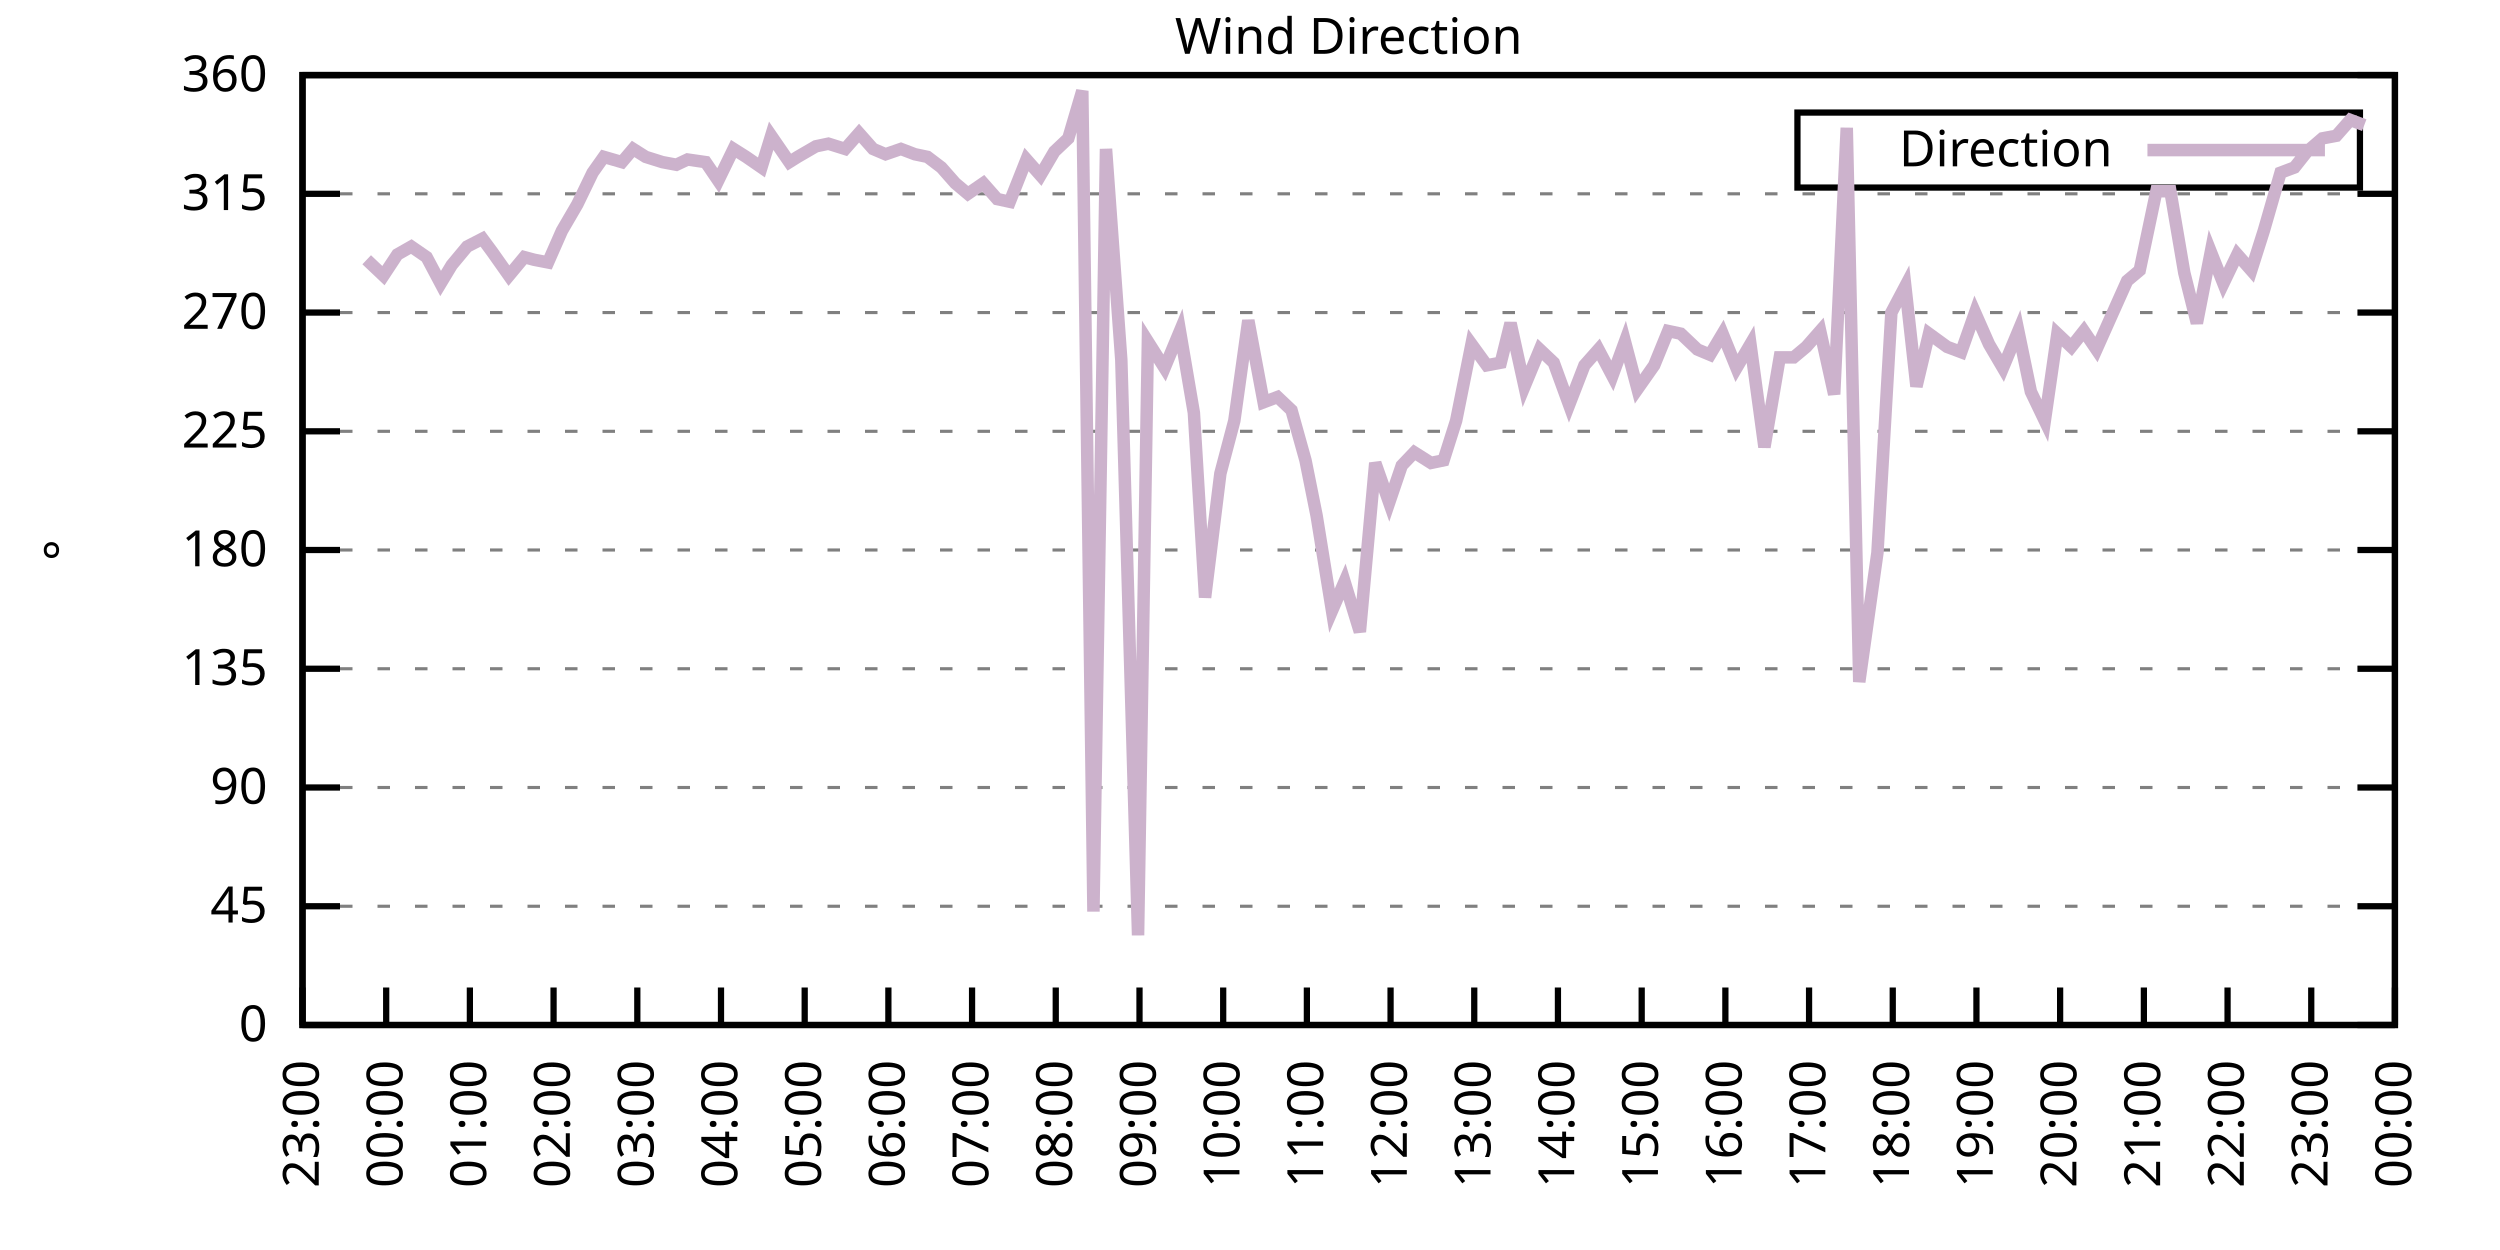
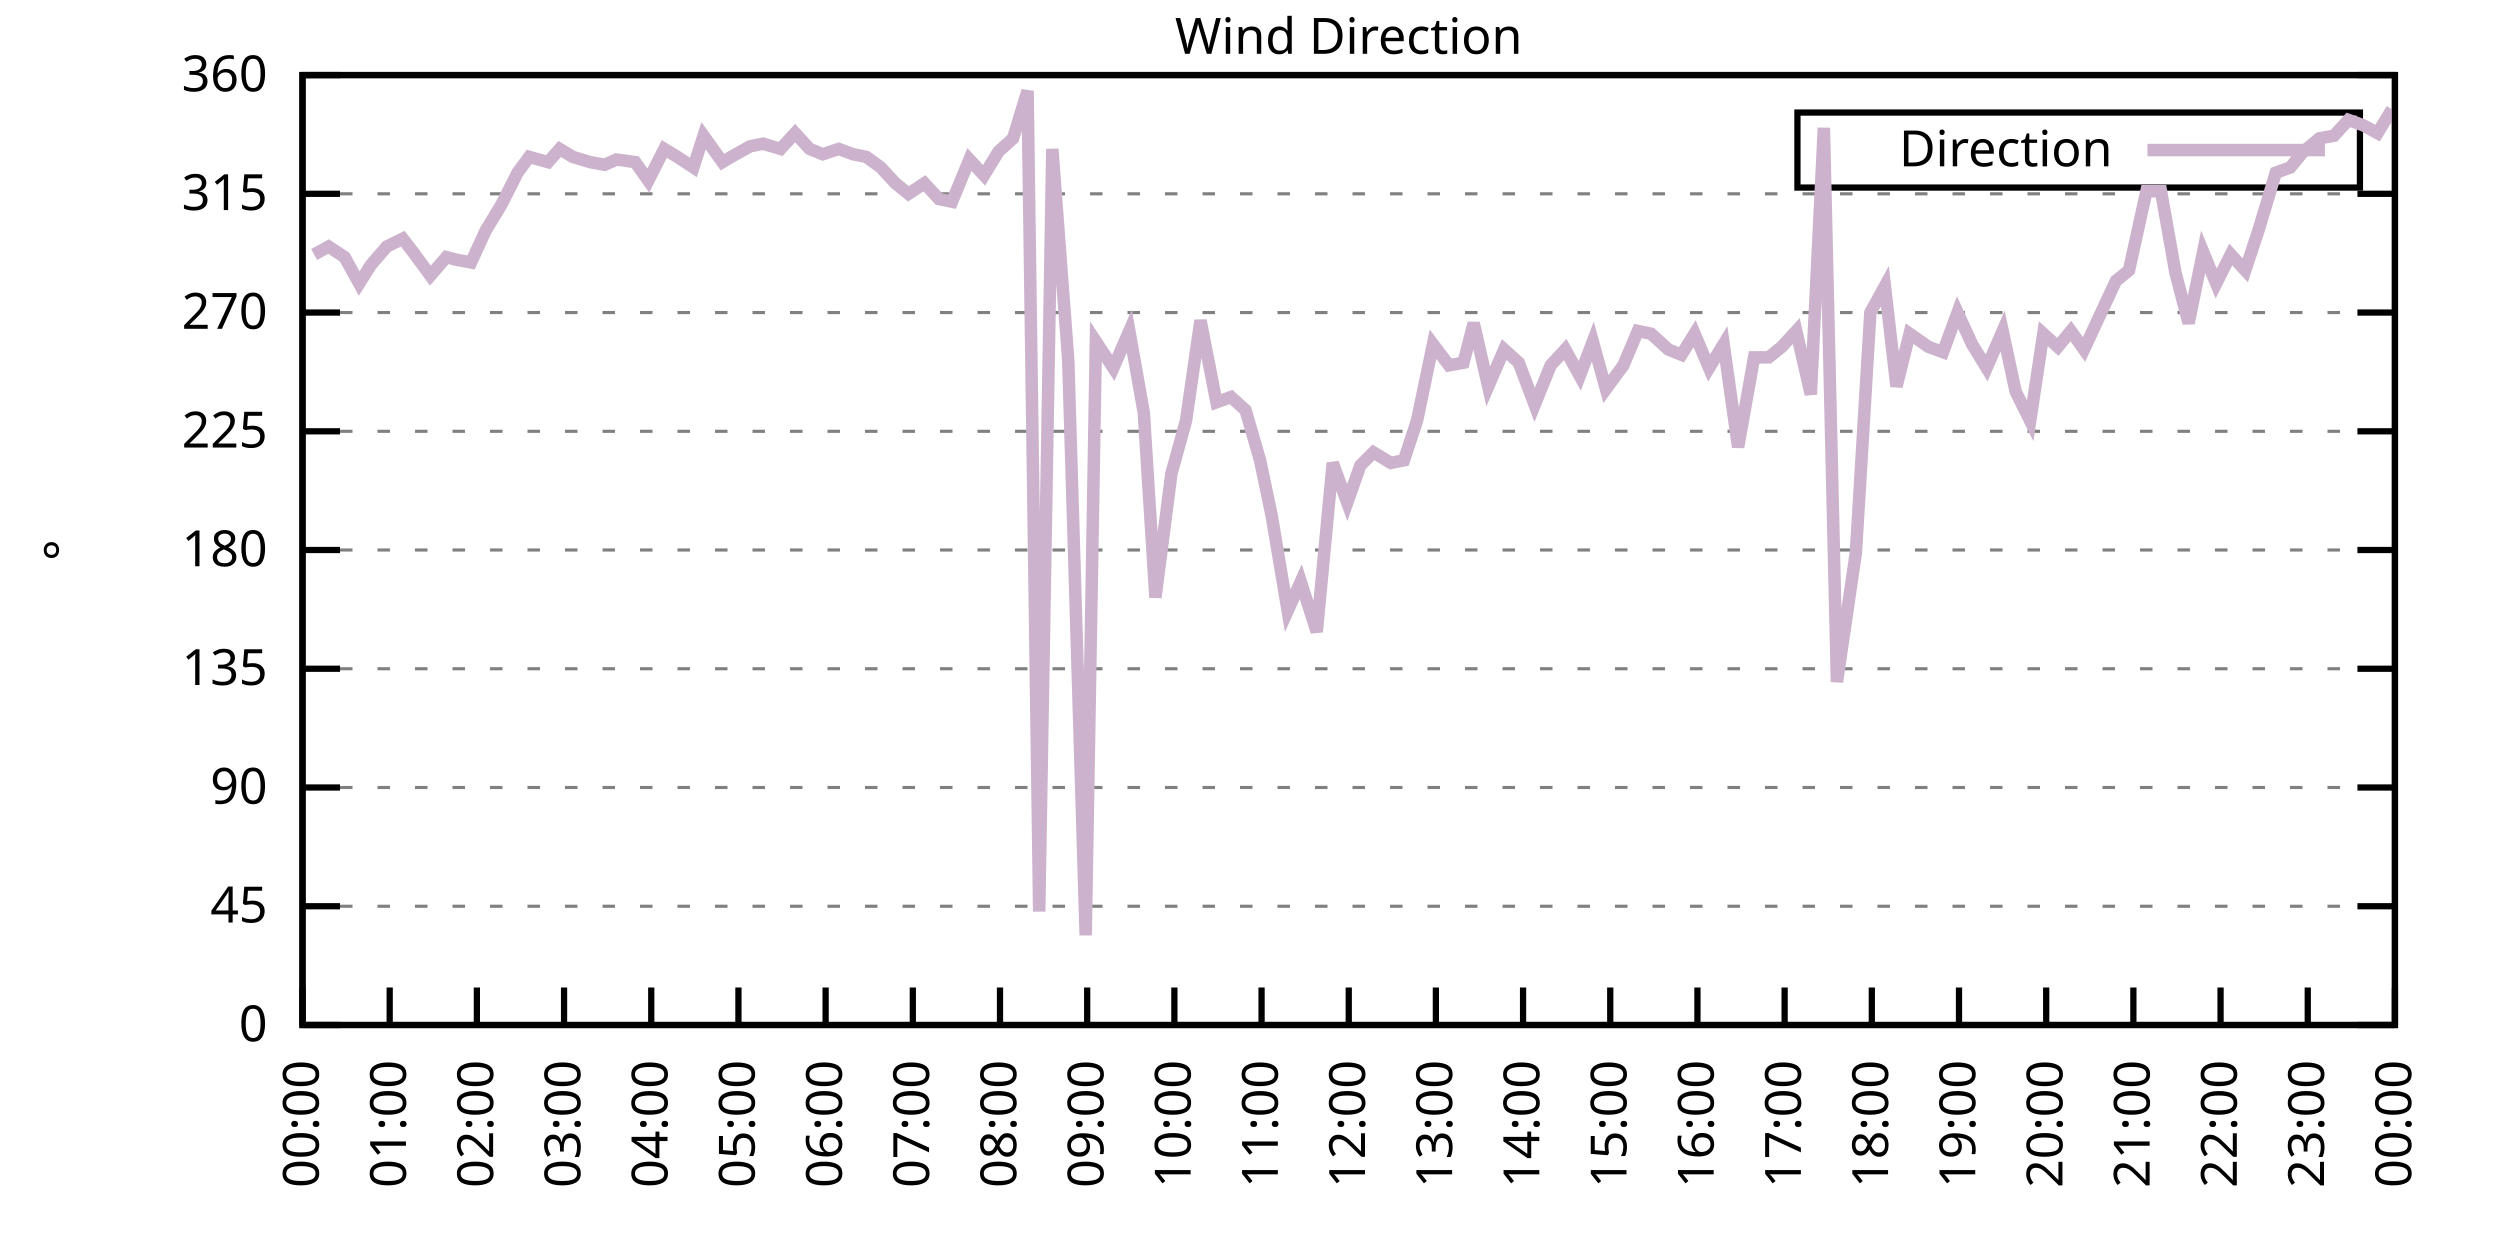
<svg xmlns="http://www.w3.org/2000/svg" xmlns:xlink="http://www.w3.org/1999/xlink" width="400" height="200" viewBox="0 0 400 200">
  <g id="gnuplot_canvas">
    <rect x="0" y="0" width="400" height="200" fill="none" />
    <defs>
      <circle id="gpDot" r="0.5" stroke-width="0.5" stroke="currentColor" />
      <path id="gpPt0" stroke-width="0.333" stroke="currentColor" d="M-1,0 h2 M0,-1 v2" />
      <path id="gpPt1" stroke-width="0.333" stroke="currentColor" d="M-1,-1 L1,1 M1,-1 L-1,1" />
      <path id="gpPt2" stroke-width="0.333" stroke="currentColor" d="M-1,0 L1,0 M0,-1 L0,1 M-1,-1 L1,1 M-1,1 L1,-1" />
      <rect id="gpPt3" stroke-width="0.333" stroke="currentColor" x="-1" y="-1" width="2" height="2" />
      <rect id="gpPt4" stroke-width="0.333" stroke="currentColor" fill="currentColor" x="-1" y="-1" width="2" height="2" />
      <circle id="gpPt5" stroke-width="0.333" stroke="currentColor" cx="0" cy="0" r="1" />
      <use xlink:href="#gpPt5" id="gpPt6" fill="currentColor" stroke="none" />
      <path id="gpPt7" stroke-width="0.333" stroke="currentColor" d="M0,-1.33 L-1.33,0.67 L1.33,0.67 z" />
      <use xlink:href="#gpPt7" id="gpPt8" fill="currentColor" stroke="none" />
      <use xlink:href="#gpPt7" id="gpPt9" stroke="currentColor" transform="rotate(180)" />
      <use xlink:href="#gpPt9" id="gpPt10" fill="currentColor" stroke="none" />
      <use xlink:href="#gpPt3" id="gpPt11" stroke="currentColor" transform="rotate(45)" />
      <use xlink:href="#gpPt11" id="gpPt12" fill="currentColor" stroke="none" />
      <path id="gpPt13" stroke-width="0.333" stroke="currentColor" d="M0,1.330 L1.265,0.411 L0.782,-1.067 L-0.782,-1.076 L-1.265,0.411 z" />
      <use xlink:href="#gpPt13" id="gpPt14" fill="currentColor" stroke="none" />
      <filter id="textbox" filterUnits="objectBoundingBox" x="0" y="0" height="1" width="1">
        <feFlood flood-color="white" flood-opacity="1" result="bgnd" />
        <feComposite in="SourceGraphic" in2="bgnd" operator="atop" />
      </filter>
      <filter id="greybox" filterUnits="objectBoundingBox" x="0" y="0" height="1" width="1">
        <feFlood flood-color="lightgrey" flood-opacity="1" result="grey" />
        <feComposite in="SourceGraphic" in2="grey" operator="atop" />
      </filter>
    </defs>
    <g fill="none" color="white" stroke="currentColor" stroke-width="1.00" stroke-linecap="butt" stroke-linejoin="miter">
</g>
    <g fill="none" color="black" stroke="currentColor" stroke-width="1.00" stroke-linecap="butt" stroke-linejoin="miter">
      <g stroke="none" shape-rendering="crispEdges">
        <polygon fill="rgb(255, 255, 255)" points="48.40,164.00 383.18,164.00 383.18,12.02 48.40,12.02 " />
      </g>
    </g>
    <g fill="none" color="black" stroke="currentColor" stroke-width="1.00" stroke-linecap="butt" stroke-linejoin="miter">
</g>
    <g fill="none" color="black" stroke="black" stroke-width="0.50" stroke-linecap="butt" stroke-linejoin="miter">
</g>
    <g fill="none" color="gray" stroke="currentColor" stroke-width="0.50" stroke-linecap="butt" stroke-linejoin="miter">
      <path stroke="gray" stroke-dasharray="2,4" class="gridline" d="M48.40,164.00 L383.19,164.00  " />
    </g>
    <g fill="none" color="gray" stroke="gray" stroke-width="1.00" stroke-linecap="butt" stroke-linejoin="miter">
</g>
    <g fill="none" color="black" stroke="currentColor" stroke-width="1.00" stroke-linecap="butt" stroke-linejoin="miter">
      <path stroke="black" d="M48.40,164.00 L54.40,164.00 M383.19,164.00 L377.19,164.00  " />
      <g transform="translate(42.80,166.60)" stroke="none" fill="black" font-family="Sans" font-size="8.00" text-anchor="end">
        <text>
          <tspan font-family="Sans"> 0</tspan>
        </text>
      </g>
    </g>
    <g fill="none" color="black" stroke="currentColor" stroke-width="1.00" stroke-linecap="butt" stroke-linejoin="miter">
</g>
    <g fill="none" color="black" stroke="black" stroke-width="0.50" stroke-linecap="butt" stroke-linejoin="miter">
</g>
    <g fill="none" color="gray" stroke="currentColor" stroke-width="0.50" stroke-linecap="butt" stroke-linejoin="miter">
      <path stroke="gray" stroke-dasharray="2,4" class="gridline" d="M48.40,145.00 L383.19,145.00  " />
    </g>
    <g fill="none" color="gray" stroke="gray" stroke-width="1.00" stroke-linecap="butt" stroke-linejoin="miter">
</g>
    <g fill="none" color="black" stroke="currentColor" stroke-width="1.00" stroke-linecap="butt" stroke-linejoin="miter">
      <path stroke="black" d="M48.40,145.00 L54.40,145.00 M383.19,145.00 L377.19,145.00  " />
      <g transform="translate(42.80,147.60)" stroke="none" fill="black" font-family="Sans" font-size="8.00" text-anchor="end">
        <text>
          <tspan font-family="Sans"> 45</tspan>
        </text>
      </g>
    </g>
    <g fill="none" color="black" stroke="currentColor" stroke-width="1.00" stroke-linecap="butt" stroke-linejoin="miter">
</g>
    <g fill="none" color="black" stroke="black" stroke-width="0.50" stroke-linecap="butt" stroke-linejoin="miter">
</g>
    <g fill="none" color="gray" stroke="currentColor" stroke-width="0.50" stroke-linecap="butt" stroke-linejoin="miter">
      <path stroke="gray" stroke-dasharray="2,4" class="gridline" d="M48.40,126.00 L383.19,126.00  " />
    </g>
    <g fill="none" color="gray" stroke="gray" stroke-width="1.00" stroke-linecap="butt" stroke-linejoin="miter">
</g>
    <g fill="none" color="black" stroke="currentColor" stroke-width="1.00" stroke-linecap="butt" stroke-linejoin="miter">
      <path stroke="black" d="M48.40,126.00 L54.40,126.00 M383.19,126.00 L377.19,126.00  " />
      <g transform="translate(42.80,128.60)" stroke="none" fill="black" font-family="Sans" font-size="8.00" text-anchor="end">
        <text>
          <tspan font-family="Sans"> 90</tspan>
        </text>
      </g>
    </g>
    <g fill="none" color="black" stroke="currentColor" stroke-width="1.00" stroke-linecap="butt" stroke-linejoin="miter">
</g>
    <g fill="none" color="black" stroke="black" stroke-width="0.50" stroke-linecap="butt" stroke-linejoin="miter">
</g>
    <g fill="none" color="gray" stroke="currentColor" stroke-width="0.50" stroke-linecap="butt" stroke-linejoin="miter">
      <path stroke="gray" stroke-dasharray="2,4" class="gridline" d="M48.40,107.00 L383.19,107.00  " />
    </g>
    <g fill="none" color="gray" stroke="gray" stroke-width="1.00" stroke-linecap="butt" stroke-linejoin="miter">
</g>
    <g fill="none" color="black" stroke="currentColor" stroke-width="1.00" stroke-linecap="butt" stroke-linejoin="miter">
      <path stroke="black" d="M48.40,107.00 L54.40,107.00 M383.19,107.00 L377.19,107.00  " />
      <g transform="translate(42.80,109.60)" stroke="none" fill="black" font-family="Sans" font-size="8.00" text-anchor="end">
        <text>
          <tspan font-family="Sans"> 135</tspan>
        </text>
      </g>
    </g>
    <g fill="none" color="black" stroke="currentColor" stroke-width="1.00" stroke-linecap="butt" stroke-linejoin="miter">
</g>
    <g fill="none" color="black" stroke="black" stroke-width="0.50" stroke-linecap="butt" stroke-linejoin="miter">
</g>
    <g fill="none" color="gray" stroke="currentColor" stroke-width="0.50" stroke-linecap="butt" stroke-linejoin="miter">
      <path stroke="gray" stroke-dasharray="2,4" class="gridline" d="M48.40,88.00 L383.19,88.00  " />
    </g>
    <g fill="none" color="gray" stroke="gray" stroke-width="1.00" stroke-linecap="butt" stroke-linejoin="miter">
</g>
    <g fill="none" color="black" stroke="currentColor" stroke-width="1.00" stroke-linecap="butt" stroke-linejoin="miter">
      <path stroke="black" d="M48.40,88.00 L54.40,88.00 M383.19,88.00 L377.19,88.00  " />
      <g transform="translate(42.80,90.60)" stroke="none" fill="black" font-family="Sans" font-size="8.00" text-anchor="end">
        <text>
          <tspan font-family="Sans"> 180</tspan>
        </text>
      </g>
    </g>
    <g fill="none" color="black" stroke="currentColor" stroke-width="1.00" stroke-linecap="butt" stroke-linejoin="miter">
</g>
    <g fill="none" color="black" stroke="black" stroke-width="0.50" stroke-linecap="butt" stroke-linejoin="miter">
</g>
    <g fill="none" color="gray" stroke="currentColor" stroke-width="0.50" stroke-linecap="butt" stroke-linejoin="miter">
      <path stroke="gray" stroke-dasharray="2,4" class="gridline" d="M48.40,69.01 L383.19,69.01  " />
    </g>
    <g fill="none" color="gray" stroke="gray" stroke-width="1.00" stroke-linecap="butt" stroke-linejoin="miter">
</g>
    <g fill="none" color="black" stroke="currentColor" stroke-width="1.00" stroke-linecap="butt" stroke-linejoin="miter">
      <path stroke="black" d="M48.40,69.01 L54.40,69.01 M383.19,69.01 L377.19,69.01  " />
      <g transform="translate(42.80,71.61)" stroke="none" fill="black" font-family="Sans" font-size="8.00" text-anchor="end">
        <text>
          <tspan font-family="Sans"> 225</tspan>
        </text>
      </g>
    </g>
    <g fill="none" color="black" stroke="currentColor" stroke-width="1.00" stroke-linecap="butt" stroke-linejoin="miter">
</g>
    <g fill="none" color="black" stroke="black" stroke-width="0.50" stroke-linecap="butt" stroke-linejoin="miter">
</g>
    <g fill="none" color="gray" stroke="currentColor" stroke-width="0.50" stroke-linecap="butt" stroke-linejoin="miter">
      <path stroke="gray" stroke-dasharray="2,4" class="gridline" d="M48.40,50.01 L383.19,50.01  " />
    </g>
    <g fill="none" color="gray" stroke="gray" stroke-width="1.00" stroke-linecap="butt" stroke-linejoin="miter">
</g>
    <g fill="none" color="black" stroke="currentColor" stroke-width="1.00" stroke-linecap="butt" stroke-linejoin="miter">
      <path stroke="black" d="M48.40,50.01 L54.40,50.01 M383.19,50.01 L377.19,50.01  " />
      <g transform="translate(42.80,52.61)" stroke="none" fill="black" font-family="Sans" font-size="8.00" text-anchor="end">
        <text>
          <tspan font-family="Sans"> 270</tspan>
        </text>
      </g>
    </g>
    <g fill="none" color="black" stroke="currentColor" stroke-width="1.00" stroke-linecap="butt" stroke-linejoin="miter">
</g>
    <g fill="none" color="black" stroke="black" stroke-width="0.50" stroke-linecap="butt" stroke-linejoin="miter">
</g>
    <g fill="none" color="gray" stroke="currentColor" stroke-width="0.50" stroke-linecap="butt" stroke-linejoin="miter">
      <path stroke="gray" stroke-dasharray="2,4" class="gridline" d="M48.40,31.01 L383.19,31.01  " />
    </g>
    <g fill="none" color="gray" stroke="gray" stroke-width="1.00" stroke-linecap="butt" stroke-linejoin="miter">
</g>
    <g fill="none" color="black" stroke="currentColor" stroke-width="1.00" stroke-linecap="butt" stroke-linejoin="miter">
      <path stroke="black" d="M48.40,31.01 L54.40,31.01 M383.19,31.01 L377.19,31.01  " />
      <g transform="translate(42.80,33.61)" stroke="none" fill="black" font-family="Sans" font-size="8.00" text-anchor="end">
        <text>
          <tspan font-family="Sans"> 315</tspan>
        </text>
      </g>
    </g>
    <g fill="none" color="black" stroke="currentColor" stroke-width="1.00" stroke-linecap="butt" stroke-linejoin="miter">
</g>
    <g fill="none" color="black" stroke="black" stroke-width="0.50" stroke-linecap="butt" stroke-linejoin="miter">
</g>
    <g fill="none" color="gray" stroke="currentColor" stroke-width="0.50" stroke-linecap="butt" stroke-linejoin="miter">
      <path stroke="gray" stroke-dasharray="2,4" class="gridline" d="M48.40,12.01 L383.19,12.01  " />
    </g>
    <g fill="none" color="gray" stroke="gray" stroke-width="1.00" stroke-linecap="butt" stroke-linejoin="miter">
</g>
    <g fill="none" color="black" stroke="currentColor" stroke-width="1.00" stroke-linecap="butt" stroke-linejoin="miter">
      <path stroke="black" d="M48.40,12.01 L54.40,12.01 M383.19,12.01 L377.19,12.01  " />
      <g transform="translate(42.80,14.61)" stroke="none" fill="black" font-family="Sans" font-size="8.00" text-anchor="end">
        <text>
          <tspan font-family="Sans"> 360</tspan>
        </text>
      </g>
    </g>
    <g fill="none" color="black" stroke="currentColor" stroke-width="1.00" stroke-linecap="butt" stroke-linejoin="miter">
      <path stroke="black" d="M48.40,164.00 L48.40,158.00  " />
      <g transform="translate(51.00,169.60) rotate(270.00)" stroke="none" fill="black" font-family="Sans" font-size="8.00" text-anchor="end">
        <text>
-           <tspan font-family="Sans">23:00</tspan>
-         </text>
-       </g>
-     </g>
-     <g fill="none" color="black" stroke="currentColor" stroke-width="1.00" stroke-linecap="butt" stroke-linejoin="miter">
-       <path stroke="black" d="M61.79,164.00 L61.79,158.00  " />
-       <g transform="translate(64.39,169.60) rotate(270.00)" stroke="none" fill="black" font-family="Sans" font-size="8.00" text-anchor="end">
-         <text>
          <tspan font-family="Sans">00:00</tspan>
        </text>
      </g>
    </g>
    <g fill="none" color="black" stroke="currentColor" stroke-width="1.00" stroke-linecap="butt" stroke-linejoin="miter">
-       <path stroke="black" d="M75.18,164.00 L75.18,158.00  " />
-       <g transform="translate(77.78,169.60) rotate(270.00)" stroke="none" fill="black" font-family="Sans" font-size="8.00" text-anchor="end">
+       <path stroke="black" d="M62.35,164.00 L62.35,158.00  " />
+       <g transform="translate(64.95,169.60) rotate(270.00)" stroke="none" fill="black" font-family="Sans" font-size="8.00" text-anchor="end">
        <text>
          <tspan font-family="Sans">01:00</tspan>
        </text>
      </g>
    </g>
    <g fill="none" color="black" stroke="currentColor" stroke-width="1.00" stroke-linecap="butt" stroke-linejoin="miter">
-       <path stroke="black" d="M88.57,164.00 L88.57,158.00  " />
-       <g transform="translate(91.17,169.60) rotate(270.00)" stroke="none" fill="black" font-family="Sans" font-size="8.00" text-anchor="end">
+       <path stroke="black" d="M76.30,164.00 L76.30,158.00  " />
+       <g transform="translate(78.90,169.60) rotate(270.00)" stroke="none" fill="black" font-family="Sans" font-size="8.00" text-anchor="end">
        <text>
          <tspan font-family="Sans">02:00</tspan>
        </text>
      </g>
    </g>
    <g fill="none" color="black" stroke="currentColor" stroke-width="1.00" stroke-linecap="butt" stroke-linejoin="miter">
-       <path stroke="black" d="M101.97,164.00 L101.97,158.00  " />
-       <g transform="translate(104.57,169.60) rotate(270.00)" stroke="none" fill="black" font-family="Sans" font-size="8.00" text-anchor="end">
+       <path stroke="black" d="M90.25,164.00 L90.25,158.00  " />
+       <g transform="translate(92.85,169.60) rotate(270.00)" stroke="none" fill="black" font-family="Sans" font-size="8.00" text-anchor="end">
        <text>
          <tspan font-family="Sans">03:00</tspan>
        </text>
      </g>
    </g>
    <g fill="none" color="black" stroke="currentColor" stroke-width="1.00" stroke-linecap="butt" stroke-linejoin="miter">
-       <path stroke="black" d="M115.36,164.00 L115.36,158.00  " />
-       <g transform="translate(117.96,169.60) rotate(270.00)" stroke="none" fill="black" font-family="Sans" font-size="8.00" text-anchor="end">
+       <path stroke="black" d="M104.20,164.00 L104.20,158.00  " />
+       <g transform="translate(106.80,169.60) rotate(270.00)" stroke="none" fill="black" font-family="Sans" font-size="8.00" text-anchor="end">
        <text>
          <tspan font-family="Sans">04:00</tspan>
        </text>
      </g>
    </g>
    <g fill="none" color="black" stroke="currentColor" stroke-width="1.00" stroke-linecap="butt" stroke-linejoin="miter">
-       <path stroke="black" d="M128.75,164.00 L128.75,158.00  " />
-       <g transform="translate(131.35,169.60) rotate(270.00)" stroke="none" fill="black" font-family="Sans" font-size="8.00" text-anchor="end">
+       <path stroke="black" d="M118.15,164.00 L118.15,158.00  " />
+       <g transform="translate(120.75,169.60) rotate(270.00)" stroke="none" fill="black" font-family="Sans" font-size="8.00" text-anchor="end">
        <text>
          <tspan font-family="Sans">05:00</tspan>
        </text>
      </g>
    </g>
    <g fill="none" color="black" stroke="currentColor" stroke-width="1.00" stroke-linecap="butt" stroke-linejoin="miter">
-       <path stroke="black" d="M142.14,164.00 L142.14,158.00  " />
-       <g transform="translate(144.74,169.60) rotate(270.00)" stroke="none" fill="black" font-family="Sans" font-size="8.00" text-anchor="end">
+       <path stroke="black" d="M132.10,164.00 L132.10,158.00  " />
+       <g transform="translate(134.70,169.60) rotate(270.00)" stroke="none" fill="black" font-family="Sans" font-size="8.00" text-anchor="end">
        <text>
          <tspan font-family="Sans">06:00</tspan>
        </text>
      </g>
    </g>
    <g fill="none" color="black" stroke="currentColor" stroke-width="1.00" stroke-linecap="butt" stroke-linejoin="miter">
-       <path stroke="black" d="M155.53,164.00 L155.53,158.00  " />
-       <g transform="translate(158.13,169.60) rotate(270.00)" stroke="none" fill="black" font-family="Sans" font-size="8.00" text-anchor="end">
+       <path stroke="black" d="M146.05,164.00 L146.05,158.00  " />
+       <g transform="translate(148.65,169.60) rotate(270.00)" stroke="none" fill="black" font-family="Sans" font-size="8.00" text-anchor="end">
        <text>
          <tspan font-family="Sans">07:00</tspan>
        </text>
      </g>
    </g>
    <g fill="none" color="black" stroke="currentColor" stroke-width="1.00" stroke-linecap="butt" stroke-linejoin="miter">
-       <path stroke="black" d="M168.92,164.00 L168.92,158.00  " />
-       <g transform="translate(171.52,169.60) rotate(270.00)" stroke="none" fill="black" font-family="Sans" font-size="8.00" text-anchor="end">
+       <path stroke="black" d="M160.00,164.00 L160.00,158.00  " />
+       <g transform="translate(162.60,169.60) rotate(270.00)" stroke="none" fill="black" font-family="Sans" font-size="8.00" text-anchor="end">
        <text>
          <tspan font-family="Sans">08:00</tspan>
        </text>
      </g>
    </g>
    <g fill="none" color="black" stroke="currentColor" stroke-width="1.00" stroke-linecap="butt" stroke-linejoin="miter">
-       <path stroke="black" d="M182.32,164.00 L182.32,158.00  " />
-       <g transform="translate(184.92,169.60) rotate(270.00)" stroke="none" fill="black" font-family="Sans" font-size="8.00" text-anchor="end">
+       <path stroke="black" d="M173.95,164.00 L173.95,158.00  " />
+       <g transform="translate(176.55,169.60) rotate(270.00)" stroke="none" fill="black" font-family="Sans" font-size="8.00" text-anchor="end">
        <text>
          <tspan font-family="Sans">09:00</tspan>
        </text>
      </g>
    </g>
    <g fill="none" color="black" stroke="currentColor" stroke-width="1.00" stroke-linecap="butt" stroke-linejoin="miter">
-       <path stroke="black" d="M195.71,164.00 L195.71,158.00  " />
-       <g transform="translate(198.31,169.60) rotate(270.00)" stroke="none" fill="black" font-family="Sans" font-size="8.00" text-anchor="end">
+       <path stroke="black" d="M187.90,164.00 L187.90,158.00  " />
+       <g transform="translate(190.50,169.60) rotate(270.00)" stroke="none" fill="black" font-family="Sans" font-size="8.00" text-anchor="end">
        <text>
          <tspan font-family="Sans">10:00</tspan>
        </text>
      </g>
    </g>
    <g fill="none" color="black" stroke="currentColor" stroke-width="1.00" stroke-linecap="butt" stroke-linejoin="miter">
-       <path stroke="black" d="M209.10,164.00 L209.10,158.00  " />
-       <g transform="translate(211.70,169.60) rotate(270.00)" stroke="none" fill="black" font-family="Sans" font-size="8.00" text-anchor="end">
+       <path stroke="black" d="M201.85,164.00 L201.85,158.00  " />
+       <g transform="translate(204.45,169.60) rotate(270.00)" stroke="none" fill="black" font-family="Sans" font-size="8.00" text-anchor="end">
        <text>
          <tspan font-family="Sans">11:00</tspan>
        </text>
      </g>
    </g>
    <g fill="none" color="black" stroke="currentColor" stroke-width="1.00" stroke-linecap="butt" stroke-linejoin="miter">
-       <path stroke="black" d="M222.49,164.00 L222.49,158.00  " />
-       <g transform="translate(225.09,169.60) rotate(270.00)" stroke="none" fill="black" font-family="Sans" font-size="8.00" text-anchor="end">
+       <path stroke="black" d="M215.80,164.00 L215.80,158.00  " />
+       <g transform="translate(218.40,169.60) rotate(270.00)" stroke="none" fill="black" font-family="Sans" font-size="8.00" text-anchor="end">
        <text>
          <tspan font-family="Sans">12:00</tspan>
        </text>
      </g>
    </g>
    <g fill="none" color="black" stroke="currentColor" stroke-width="1.00" stroke-linecap="butt" stroke-linejoin="miter">
-       <path stroke="black" d="M235.88,164.00 L235.88,158.00  " />
-       <g transform="translate(238.48,169.60) rotate(270.00)" stroke="none" fill="black" font-family="Sans" font-size="8.00" text-anchor="end">
+       <path stroke="black" d="M229.74,164.00 L229.74,158.00  " />
+       <g transform="translate(232.34,169.60) rotate(270.00)" stroke="none" fill="black" font-family="Sans" font-size="8.00" text-anchor="end">
        <text>
          <tspan font-family="Sans">13:00</tspan>
        </text>
      </g>
    </g>
    <g fill="none" color="black" stroke="currentColor" stroke-width="1.00" stroke-linecap="butt" stroke-linejoin="miter">
-       <path stroke="black" d="M249.27,164.00 L249.27,158.00  " />
-       <g transform="translate(251.87,169.60) rotate(270.00)" stroke="none" fill="black" font-family="Sans" font-size="8.00" text-anchor="end">
+       <path stroke="black" d="M243.69,164.00 L243.69,158.00  " />
+       <g transform="translate(246.29,169.60) rotate(270.00)" stroke="none" fill="black" font-family="Sans" font-size="8.00" text-anchor="end">
        <text>
          <tspan font-family="Sans">14:00</tspan>
        </text>
      </g>
    </g>
    <g fill="none" color="black" stroke="currentColor" stroke-width="1.00" stroke-linecap="butt" stroke-linejoin="miter">
-       <path stroke="black" d="M262.67,164.00 L262.67,158.00  " />
-       <g transform="translate(265.27,169.60) rotate(270.00)" stroke="none" fill="black" font-family="Sans" font-size="8.00" text-anchor="end">
+       <path stroke="black" d="M257.64,164.00 L257.64,158.00  " />
+       <g transform="translate(260.24,169.60) rotate(270.00)" stroke="none" fill="black" font-family="Sans" font-size="8.00" text-anchor="end">
        <text>
          <tspan font-family="Sans">15:00</tspan>
        </text>
      </g>
    </g>
    <g fill="none" color="black" stroke="currentColor" stroke-width="1.00" stroke-linecap="butt" stroke-linejoin="miter">
-       <path stroke="black" d="M276.06,164.00 L276.06,158.00  " />
-       <g transform="translate(278.66,169.60) rotate(270.00)" stroke="none" fill="black" font-family="Sans" font-size="8.00" text-anchor="end">
+       <path stroke="black" d="M271.59,164.00 L271.59,158.00  " />
+       <g transform="translate(274.19,169.60) rotate(270.00)" stroke="none" fill="black" font-family="Sans" font-size="8.00" text-anchor="end">
        <text>
          <tspan font-family="Sans">16:00</tspan>
        </text>
      </g>
    </g>
    <g fill="none" color="black" stroke="currentColor" stroke-width="1.00" stroke-linecap="butt" stroke-linejoin="miter">
-       <path stroke="black" d="M289.45,164.00 L289.45,158.00  " />
-       <g transform="translate(292.05,169.60) rotate(270.00)" stroke="none" fill="black" font-family="Sans" font-size="8.00" text-anchor="end">
+       <path stroke="black" d="M285.54,164.00 L285.54,158.00  " />
+       <g transform="translate(288.14,169.60) rotate(270.00)" stroke="none" fill="black" font-family="Sans" font-size="8.00" text-anchor="end">
        <text>
          <tspan font-family="Sans">17:00</tspan>
        </text>
      </g>
    </g>
    <g fill="none" color="black" stroke="currentColor" stroke-width="1.00" stroke-linecap="butt" stroke-linejoin="miter">
-       <path stroke="black" d="M302.84,164.00 L302.84,158.00  " />
-       <g transform="translate(305.44,169.60) rotate(270.00)" stroke="none" fill="black" font-family="Sans" font-size="8.00" text-anchor="end">
+       <path stroke="black" d="M299.49,164.00 L299.49,158.00  " />
+       <g transform="translate(302.09,169.60) rotate(270.00)" stroke="none" fill="black" font-family="Sans" font-size="8.00" text-anchor="end">
        <text>
          <tspan font-family="Sans">18:00</tspan>
        </text>
      </g>
    </g>
    <g fill="none" color="black" stroke="currentColor" stroke-width="1.00" stroke-linecap="butt" stroke-linejoin="miter">
-       <path stroke="black" d="M316.23,164.00 L316.23,158.00  " />
-       <g transform="translate(318.83,169.60) rotate(270.00)" stroke="none" fill="black" font-family="Sans" font-size="8.00" text-anchor="end">
+       <path stroke="black" d="M313.44,164.00 L313.44,158.00  " />
+       <g transform="translate(316.04,169.60) rotate(270.00)" stroke="none" fill="black" font-family="Sans" font-size="8.00" text-anchor="end">
        <text>
          <tspan font-family="Sans">19:00</tspan>
        </text>
      </g>
    </g>
    <g fill="none" color="black" stroke="currentColor" stroke-width="1.00" stroke-linecap="butt" stroke-linejoin="miter">
-       <path stroke="black" d="M329.62,164.00 L329.62,158.00  " />
-       <g transform="translate(332.22,169.60) rotate(270.00)" stroke="none" fill="black" font-family="Sans" font-size="8.00" text-anchor="end">
+       <path stroke="black" d="M327.39,164.00 L327.39,158.00  " />
+       <g transform="translate(329.99,169.60) rotate(270.00)" stroke="none" fill="black" font-family="Sans" font-size="8.00" text-anchor="end">
        <text>
          <tspan font-family="Sans">20:00</tspan>
        </text>
      </g>
    </g>
    <g fill="none" color="black" stroke="currentColor" stroke-width="1.00" stroke-linecap="butt" stroke-linejoin="miter">
-       <path stroke="black" d="M343.02,164.00 L343.02,158.00  " />
-       <g transform="translate(345.62,169.60) rotate(270.00)" stroke="none" fill="black" font-family="Sans" font-size="8.00" text-anchor="end">
+       <path stroke="black" d="M341.34,164.00 L341.34,158.00  " />
+       <g transform="translate(343.94,169.60) rotate(270.00)" stroke="none" fill="black" font-family="Sans" font-size="8.00" text-anchor="end">
        <text>
          <tspan font-family="Sans">21:00</tspan>
        </text>
      </g>
    </g>
    <g fill="none" color="black" stroke="currentColor" stroke-width="1.00" stroke-linecap="butt" stroke-linejoin="miter">
-       <path stroke="black" d="M356.41,164.00 L356.41,158.00  " />
-       <g transform="translate(359.01,169.60) rotate(270.00)" stroke="none" fill="black" font-family="Sans" font-size="8.00" text-anchor="end">
+       <path stroke="black" d="M355.29,164.00 L355.29,158.00  " />
+       <g transform="translate(357.89,169.60) rotate(270.00)" stroke="none" fill="black" font-family="Sans" font-size="8.00" text-anchor="end">
        <text>
          <tspan font-family="Sans">22:00</tspan>
        </text>
      </g>
    </g>
    <g fill="none" color="black" stroke="currentColor" stroke-width="1.00" stroke-linecap="butt" stroke-linejoin="miter">
-       <path stroke="black" d="M369.80,164.00 L369.80,158.00  " />
-       <g transform="translate(372.40,169.60) rotate(270.00)" stroke="none" fill="black" font-family="Sans" font-size="8.00" text-anchor="end">
+       <path stroke="black" d="M369.24,164.00 L369.24,158.00  " />
+       <g transform="translate(371.84,169.60) rotate(270.00)" stroke="none" fill="black" font-family="Sans" font-size="8.00" text-anchor="end">
        <text>
          <tspan font-family="Sans">23:00</tspan>
        </text>
      </g>
    </g>
    <g fill="none" color="black" stroke="currentColor" stroke-width="1.00" stroke-linecap="butt" stroke-linejoin="miter">
      <path stroke="black" d="M383.19,164.00 L383.19,158.00  " />
      <g transform="translate(385.79,169.60) rotate(270.00)" stroke="none" fill="black" font-family="Sans" font-size="8.00" text-anchor="end">
        <text>
          <tspan font-family="Sans">00:00</tspan>
        </text>
      </g>
    </g>
    <g fill="none" color="black" stroke="currentColor" stroke-width="1.00" stroke-linecap="butt" stroke-linejoin="miter">
</g>
    <g fill="none" color="black" stroke="currentColor" stroke-width="1.00" stroke-linecap="butt" stroke-linejoin="miter">
      <path stroke="black" d="M48.40,12.01 L48.40,164.00 L383.19,164.00 L383.19,12.01 L48.40,12.01 Z  " />
    </g>
    <g fill="none" color="black" stroke="currentColor" stroke-width="1.00" stroke-linecap="butt" stroke-linejoin="miter">
</g>
    <g fill="none" color="black" stroke="currentColor" stroke-width="1.00" stroke-linecap="butt" stroke-linejoin="miter">
      <path stroke="black" d="M287.59,30.01 L287.59,18.01 L377.59,18.01 L377.59,30.01 L287.59,30.01 Z  " />
    </g>
    <g id="Wind_direction_plot_1">
      <g fill="none" color="white" stroke="black" stroke-width="2.00" stroke-linecap="butt" stroke-linejoin="miter">
</g>
      <g fill="none" color="black" stroke="currentColor" stroke-width="2.00" stroke-linecap="butt" stroke-linejoin="miter">
        <g transform="translate(337.99,26.61)" stroke="none" fill="black" font-family="Sans" font-size="8.00" text-anchor="end">
          <text>
            <tspan font-family="Sans">Direction</tspan>
          </text>
        </g>
      </g>
      <g fill="none" color="black" stroke="currentColor" stroke-width="2.00" stroke-linecap="butt" stroke-linejoin="miter">
-         <path stroke="rgb(204, 178, 204)" d="M343.59,24.01 L371.99,24.01 M58.67,41.56 L61.35,44.10 L63.58,40.72 L65.81,39.45 L68.26,41.14 L70.50,45.36   L72.28,42.41 L74.74,39.45 L77.19,38.19 L78.75,40.30 L81.43,44.10 L83.89,41.14 L85.45,41.56 L87.68,41.99   L89.91,36.92 L92.37,32.70 L94.82,27.63 L96.61,25.10 L99.51,25.94 L101.30,23.83 L103.31,25.10 L105.98,25.94   L108.22,26.36 L110.00,25.52 L112.90,25.94 L114.91,28.90 L117.37,23.83 L119.38,25.10 L121.83,26.79 L123.39,21.72   L126.29,25.94 L127.63,25.10 L130.54,23.41 L132.54,22.99 L135.22,23.83 L137.45,21.30 L139.69,23.83 L141.69,24.68   L144.15,23.83 L146.38,24.68 L148.39,25.10 L150.62,26.79 L152.85,29.32 L154.86,31.01 L157.32,29.32 L159.55,31.85   L161.56,32.28 L164.24,25.52 L166.47,28.05 L168.70,24.25 L170.93,22.14 L173.17,14.54 L174.95,145.85 L176.96,23.83   L179.41,57.61 L182.09,149.65 L183.66,54.65 L186.33,58.87 L188.79,52.96 L191.02,66.05 L192.81,95.60 L195.26,75.76   L197.49,67.32 L199.73,51.27 L202.18,64.36 L204.41,63.52 L206.64,65.63 L208.88,73.65 L210.66,82.52 L213.12,97.72   L215.13,93.07 L217.58,101.09 L220.04,74.07 L222.27,80.41 L224.28,74.49 L226.29,72.38 L228.96,74.07 L230.97,73.65   L232.98,67.32 L235.44,55.07 L237.89,58.45 L240.12,58.03 L241.69,51.70 L243.92,61.83 L246.37,55.92 L248.60,58.03   L251.06,64.78 L253.51,58.45 L255.75,55.92 L257.98,60.14 L259.99,54.65 L262.00,62.25 L264.67,58.45 L266.91,52.96   L268.92,53.39 L271.59,55.92 L273.60,56.76 L275.61,53.39 L277.84,58.87 L280.07,55.07 L282.31,71.54 L284.76,57.18   L286.99,57.18 L289.00,55.50 L291.23,52.96 L293.47,63.10 L295.48,20.45 L297.48,109.11 L300.39,88.43 L302.62,50.01   L304.85,45.79 L306.63,61.83 L308.64,53.39 L311.54,55.50 L313.78,56.34 L316.01,50.01 L318.24,55.07 L320.47,58.87   L322.93,52.96 L324.94,62.67 L327.17,67.32 L329.18,53.39 L331.41,55.50 L333.42,52.96 L335.43,55.92 L337.88,50.43   L340.34,44.94 L342.35,43.25 L345.02,30.59 L347.26,30.59 L349.49,43.67 L351.50,51.70 L353.73,40.30 L355.74,45.36   L357.97,40.72 L360.20,43.25 L362.21,36.92 L364.89,27.63 L367.12,26.79 L369.13,24.25 L371.58,22.14 L373.82,21.72   L376.05,19.19 L378.28,20.03  " />
+         <path stroke="rgb(204, 178, 204)" d="M343.59,24.01 L371.99,24.01 M50.26,40.72 L52.58,39.45 L55.14,41.14 L57.47,45.36 L59.33,42.41 L61.88,39.45   L64.44,38.19 L66.07,40.30 L68.86,44.10 L71.42,41.14 L73.04,41.56 L75.37,41.99 L77.69,36.92 L80.25,32.70   L82.81,27.63 L84.67,25.10 L87.69,25.94 L89.55,23.83 L91.64,25.10 L94.43,25.94 L96.76,26.36 L98.62,25.52   L101.64,25.94 L103.73,28.90 L106.29,23.83 L108.38,25.10 L110.94,26.79 L112.57,21.72 L115.59,25.94 L116.99,25.10   L120.01,23.41 L122.10,22.99 L124.89,23.83 L127.22,21.30 L129.54,23.83 L131.63,24.68 L134.19,23.83 L136.51,24.68   L138.61,25.10 L140.93,26.79 L143.26,29.32 L145.35,31.01 L147.91,29.32 L150.23,31.85 L152.32,32.28 L155.11,25.52   L157.44,28.05 L159.76,24.25 L162.09,22.14 L164.41,14.54 L166.27,145.85 L168.37,23.83 L170.92,57.61 L173.71,149.65   L175.34,54.65 L178.13,58.87 L180.69,52.96 L183.01,66.05 L184.87,95.60 L187.43,75.76 L189.76,67.32 L192.08,51.27   L194.64,64.36 L196.96,63.52 L199.29,65.63 L201.61,73.65 L203.47,82.52 L206.03,97.72 L208.12,93.07 L210.68,101.09   L213.24,74.07 L215.56,80.41 L217.65,74.49 L219.75,72.38 L222.54,74.07 L224.63,73.65 L226.72,67.32 L229.28,55.07   L231.84,58.45 L234.16,58.03 L235.79,51.70 L238.11,61.83 L240.67,55.92 L243.00,58.03 L245.55,64.78 L248.11,58.45   L250.44,55.92 L252.76,60.14 L254.85,54.65 L256.95,62.25 L259.74,58.45 L262.06,52.96 L264.15,53.39 L266.94,55.92   L269.04,56.76 L271.13,53.39 L273.45,58.87 L275.78,55.07 L278.10,71.54 L280.66,57.18 L282.99,57.18 L285.08,55.50   L287.40,52.96 L289.73,63.10 L291.82,20.45 L293.91,109.11 L296.94,88.43 L299.26,50.01 L301.58,45.79 L303.44,61.83   L305.54,53.39 L308.56,55.50 L310.88,56.34 L313.21,50.01 L315.53,55.07 L317.86,58.87 L320.42,52.96 L322.51,62.67   L324.83,67.32 L326.93,53.39 L329.25,55.50 L331.34,52.96 L333.44,55.92 L335.99,50.43 L338.55,44.94 L340.64,43.25   L343.43,30.59 L345.76,30.59 L348.08,43.67 L350.18,51.70 L352.50,40.30 L354.59,45.36 L356.92,40.72 L359.24,43.25   L361.34,36.92 L364.13,27.63 L366.45,26.79 L368.54,24.25 L371.10,22.14 L373.43,21.72 L375.75,19.19 L378.08,20.03   L380.40,21.30 L382.73,17.50  " />
      </g>
    </g>
    <g fill="none" color="black" stroke="currentColor" stroke-width="2.00" stroke-linecap="butt" stroke-linejoin="miter">
</g>
    <g fill="none" color="black" stroke="black" stroke-width="1.00" stroke-linecap="butt" stroke-linejoin="miter">
</g>
    <g fill="none" color="black" stroke="currentColor" stroke-width="1.00" stroke-linecap="butt" stroke-linejoin="miter">
      <path stroke="black" d="M48.40,12.01 L48.40,164.00 L383.19,164.00 L383.19,12.01 L48.40,12.01 Z  " />
      <g transform="translate(12.80,88.01) rotate(270.00)" stroke="none" fill="black" font-family="Sans" font-size="8.00" text-anchor="middle">
        <text>
          <tspan font-family="Sans">°</tspan>
        </text>
      </g>
    </g>
    <g fill="none" color="black" stroke="currentColor" stroke-width="1.00" stroke-linecap="butt" stroke-linejoin="miter">
</g>
    <g fill="none" color="black" stroke="currentColor" stroke-width="1.00" stroke-linecap="butt" stroke-linejoin="miter">
      <g transform="translate(215.79,8.61)" stroke="none" fill="black" font-family="Sans" font-size="8.00" text-anchor="middle">
        <text>
          <tspan font-family="Sans">Wind Direction</tspan>
        </text>
      </g>
    </g>
    <g fill="none" color="black" stroke="currentColor" stroke-width="1.00" stroke-linecap="butt" stroke-linejoin="miter">
</g>
  </g>
</svg>
